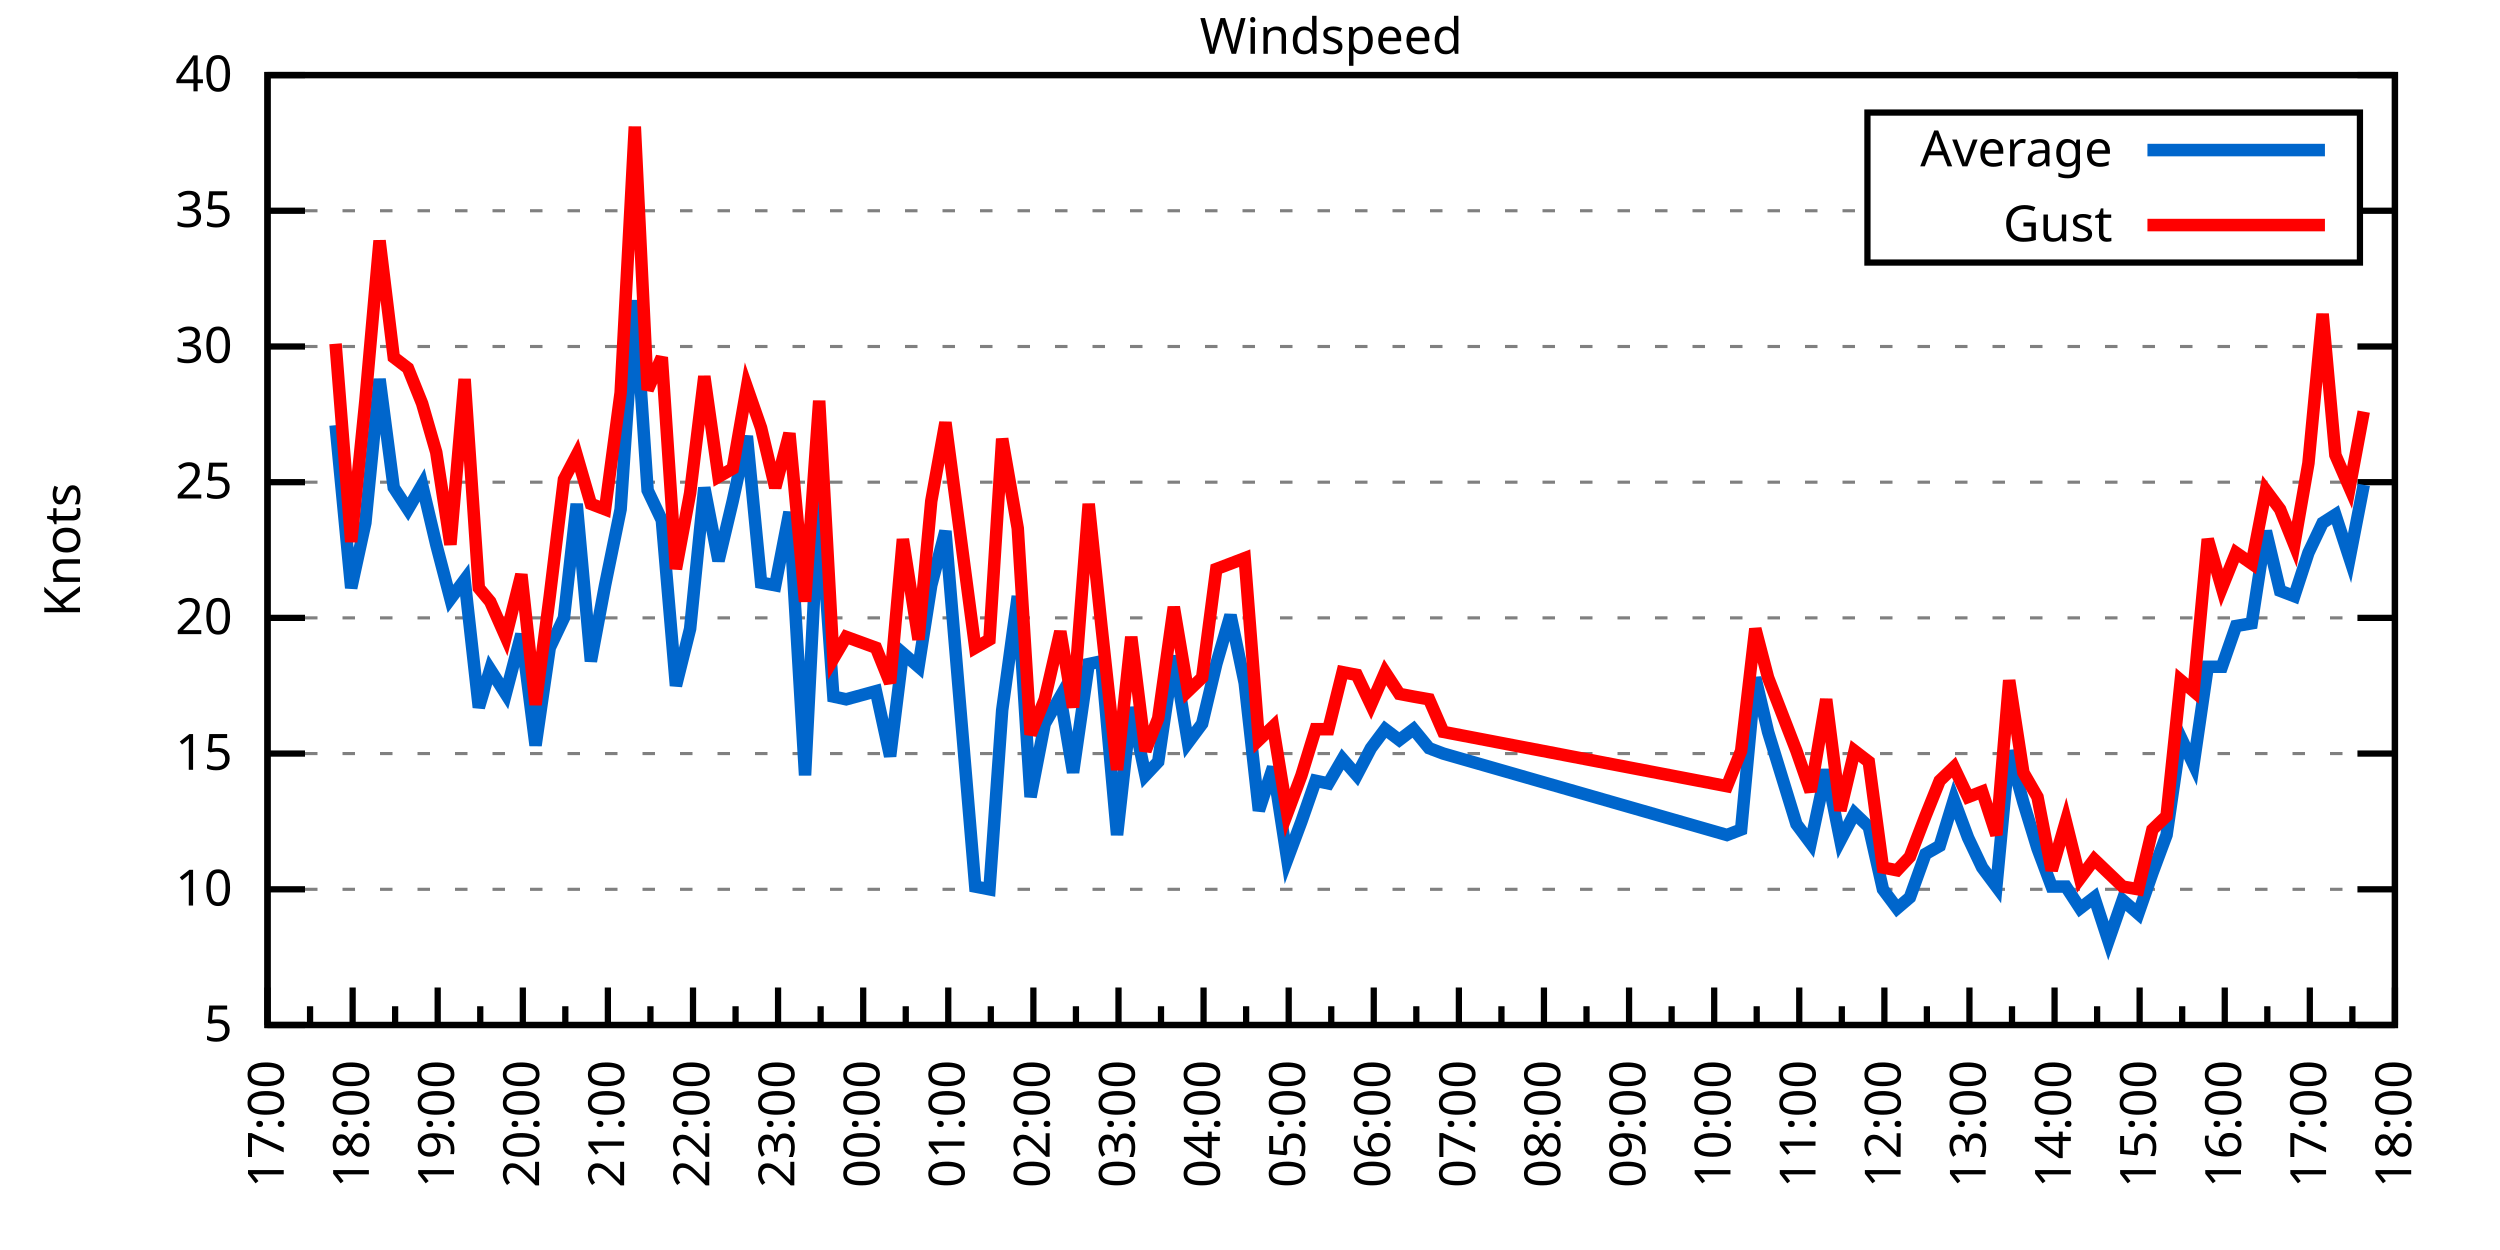
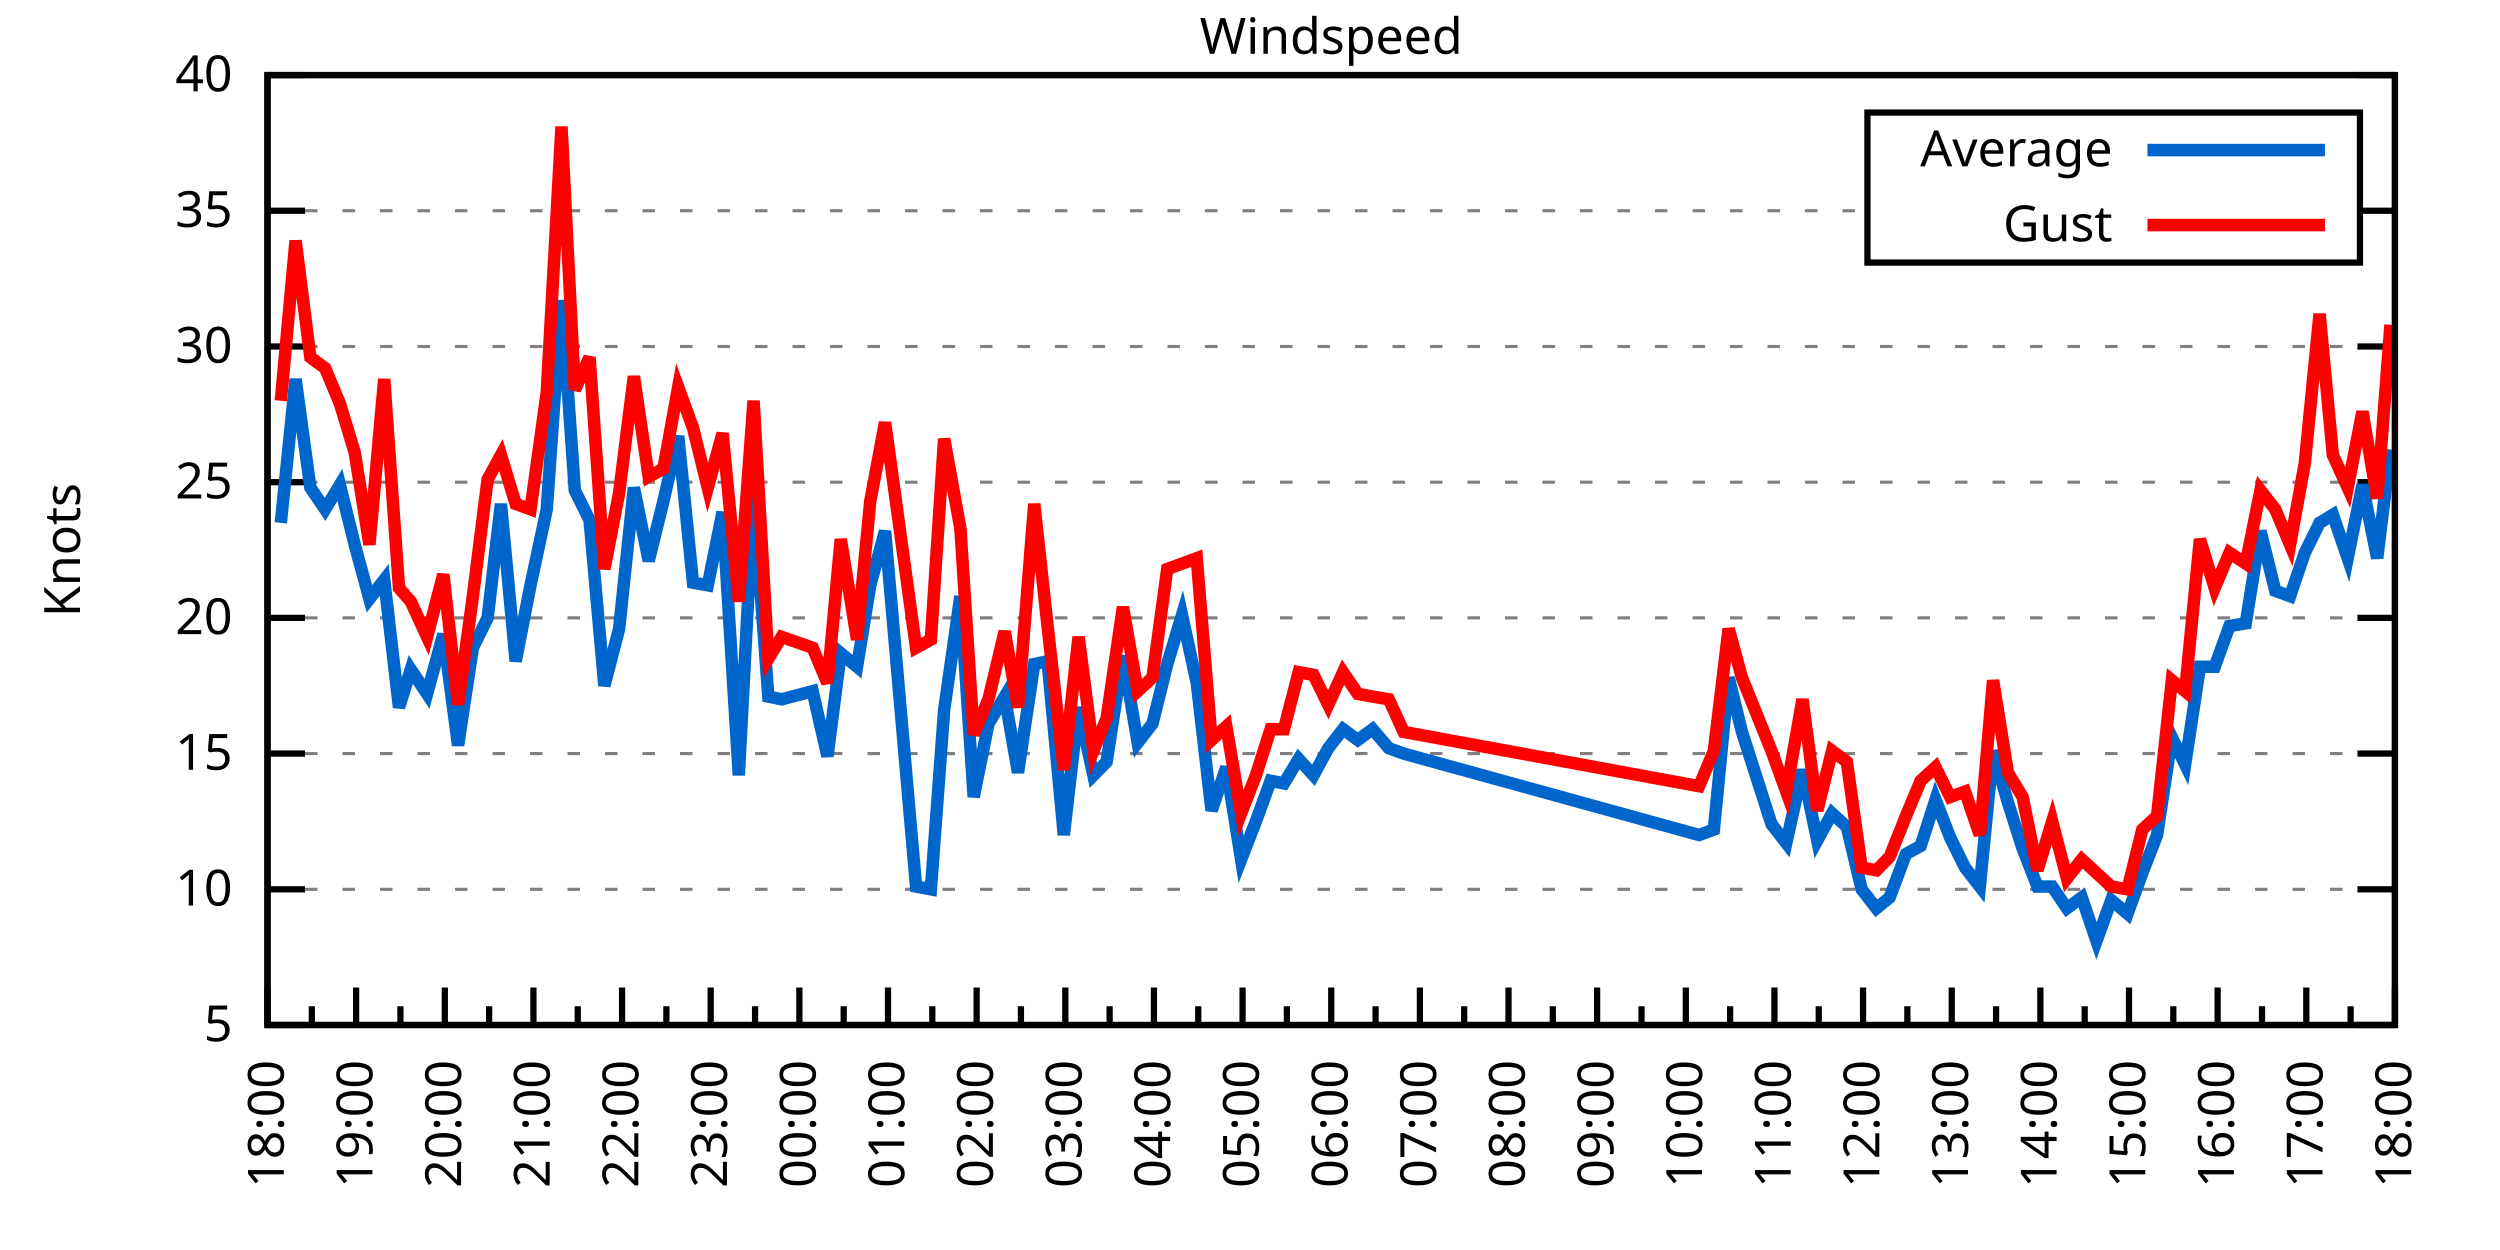
<svg xmlns="http://www.w3.org/2000/svg" xmlns:xlink="http://www.w3.org/1999/xlink" width="400" height="200" viewBox="0 0 400 200">
  <g id="gnuplot_canvas">
    <rect x="0" y="0" width="400" height="200" fill="none" />
    <defs>
      <circle id="gpDot" r="0.5" stroke-width="0.5" stroke="currentColor" />
      <path id="gpPt0" stroke-width="0.333" stroke="currentColor" d="M-1,0 h2 M0,-1 v2" />
      <path id="gpPt1" stroke-width="0.333" stroke="currentColor" d="M-1,-1 L1,1 M1,-1 L-1,1" />
      <path id="gpPt2" stroke-width="0.333" stroke="currentColor" d="M-1,0 L1,0 M0,-1 L0,1 M-1,-1 L1,1 M-1,1 L1,-1" />
      <rect id="gpPt3" stroke-width="0.333" stroke="currentColor" x="-1" y="-1" width="2" height="2" />
      <rect id="gpPt4" stroke-width="0.333" stroke="currentColor" fill="currentColor" x="-1" y="-1" width="2" height="2" />
      <circle id="gpPt5" stroke-width="0.333" stroke="currentColor" cx="0" cy="0" r="1" />
      <use xlink:href="#gpPt5" id="gpPt6" fill="currentColor" stroke="none" />
      <path id="gpPt7" stroke-width="0.333" stroke="currentColor" d="M0,-1.33 L-1.33,0.67 L1.33,0.67 z" />
      <use xlink:href="#gpPt7" id="gpPt8" fill="currentColor" stroke="none" />
      <use xlink:href="#gpPt7" id="gpPt9" stroke="currentColor" transform="rotate(180)" />
      <use xlink:href="#gpPt9" id="gpPt10" fill="currentColor" stroke="none" />
      <use xlink:href="#gpPt3" id="gpPt11" stroke="currentColor" transform="rotate(45)" />
      <use xlink:href="#gpPt11" id="gpPt12" fill="currentColor" stroke="none" />
      <path id="gpPt13" stroke-width="0.333" stroke="currentColor" d="M0,1.330 L1.265,0.411 L0.782,-1.067 L-0.782,-1.076 L-1.265,0.411 z" />
      <use xlink:href="#gpPt13" id="gpPt14" fill="currentColor" stroke="none" />
      <filter id="textbox" filterUnits="objectBoundingBox" x="0" y="0" height="1" width="1">
        <feFlood flood-color="white" flood-opacity="1" result="bgnd" />
        <feComposite in="SourceGraphic" in2="bgnd" operator="atop" />
      </filter>
      <filter id="greybox" filterUnits="objectBoundingBox" x="0" y="0" height="1" width="1">
        <feFlood flood-color="lightgrey" flood-opacity="1" result="grey" />
        <feComposite in="SourceGraphic" in2="grey" operator="atop" />
      </filter>
    </defs>
    <g fill="none" color="white" stroke="currentColor" stroke-width="1.00" stroke-linecap="butt" stroke-linejoin="miter">
</g>
    <g fill="none" color="black" stroke="currentColor" stroke-width="1.00" stroke-linecap="butt" stroke-linejoin="miter">
      <g stroke="none" shape-rendering="crispEdges">
        <polygon fill="rgb(255, 255, 255)" points="42.80,164.00 383.18,164.00 383.18,12.02 42.80,12.02 " />
      </g>
    </g>
    <g fill="none" color="black" stroke="currentColor" stroke-width="1.00" stroke-linecap="butt" stroke-linejoin="miter">
</g>
    <g fill="none" color="black" stroke="black" stroke-width="0.50" stroke-linecap="butt" stroke-linejoin="miter">
</g>
    <g fill="none" color="gray" stroke="currentColor" stroke-width="0.50" stroke-linecap="butt" stroke-linejoin="miter">
      <path stroke="gray" stroke-dasharray="2,4" class="gridline" d="M42.80,164.00 L383.19,164.00  " />
    </g>
    <g fill="none" color="gray" stroke="gray" stroke-width="1.00" stroke-linecap="butt" stroke-linejoin="miter">
</g>
    <g fill="none" color="black" stroke="currentColor" stroke-width="1.00" stroke-linecap="butt" stroke-linejoin="miter">
      <path stroke="black" d="M42.80,164.00 L48.80,164.00 M383.19,164.00 L377.19,164.00  " />
      <g transform="translate(37.20,166.60)" stroke="none" fill="black" font-family="Sans" font-size="8.00" text-anchor="end">
        <text>
          <tspan font-family="Sans"> 5</tspan>
        </text>
      </g>
    </g>
    <g fill="none" color="black" stroke="currentColor" stroke-width="1.00" stroke-linecap="butt" stroke-linejoin="miter">
</g>
    <g fill="none" color="black" stroke="black" stroke-width="0.50" stroke-linecap="butt" stroke-linejoin="miter">
</g>
    <g fill="none" color="gray" stroke="currentColor" stroke-width="0.50" stroke-linecap="butt" stroke-linejoin="miter">
      <path stroke="gray" stroke-dasharray="2,4" class="gridline" d="M42.80,142.29 L383.19,142.29  " />
    </g>
    <g fill="none" color="gray" stroke="gray" stroke-width="1.00" stroke-linecap="butt" stroke-linejoin="miter">
</g>
    <g fill="none" color="black" stroke="currentColor" stroke-width="1.00" stroke-linecap="butt" stroke-linejoin="miter">
      <path stroke="black" d="M42.80,142.29 L48.80,142.29 M383.19,142.29 L377.19,142.29  " />
      <g transform="translate(37.20,144.89)" stroke="none" fill="black" font-family="Sans" font-size="8.00" text-anchor="end">
        <text>
          <tspan font-family="Sans"> 10</tspan>
        </text>
      </g>
    </g>
    <g fill="none" color="black" stroke="currentColor" stroke-width="1.00" stroke-linecap="butt" stroke-linejoin="miter">
</g>
    <g fill="none" color="black" stroke="black" stroke-width="0.50" stroke-linecap="butt" stroke-linejoin="miter">
</g>
    <g fill="none" color="gray" stroke="currentColor" stroke-width="0.50" stroke-linecap="butt" stroke-linejoin="miter">
      <path stroke="gray" stroke-dasharray="2,4" class="gridline" d="M42.80,120.57 L383.19,120.57  " />
    </g>
    <g fill="none" color="gray" stroke="gray" stroke-width="1.00" stroke-linecap="butt" stroke-linejoin="miter">
</g>
    <g fill="none" color="black" stroke="currentColor" stroke-width="1.00" stroke-linecap="butt" stroke-linejoin="miter">
      <path stroke="black" d="M42.80,120.57 L48.80,120.57 M383.19,120.57 L377.19,120.57  " />
      <g transform="translate(37.20,123.17)" stroke="none" fill="black" font-family="Sans" font-size="8.00" text-anchor="end">
        <text>
          <tspan font-family="Sans"> 15</tspan>
        </text>
      </g>
    </g>
    <g fill="none" color="black" stroke="currentColor" stroke-width="1.00" stroke-linecap="butt" stroke-linejoin="miter">
</g>
    <g fill="none" color="black" stroke="black" stroke-width="0.50" stroke-linecap="butt" stroke-linejoin="miter">
</g>
    <g fill="none" color="gray" stroke="currentColor" stroke-width="0.50" stroke-linecap="butt" stroke-linejoin="miter">
      <path stroke="gray" stroke-dasharray="2,4" class="gridline" d="M42.80,98.86 L383.19,98.86  " />
    </g>
    <g fill="none" color="gray" stroke="gray" stroke-width="1.00" stroke-linecap="butt" stroke-linejoin="miter">
</g>
    <g fill="none" color="black" stroke="currentColor" stroke-width="1.00" stroke-linecap="butt" stroke-linejoin="miter">
      <path stroke="black" d="M42.80,98.86 L48.80,98.86 M383.19,98.86 L377.19,98.86  " />
      <g transform="translate(37.20,101.46)" stroke="none" fill="black" font-family="Sans" font-size="8.00" text-anchor="end">
        <text>
          <tspan font-family="Sans"> 20</tspan>
        </text>
      </g>
    </g>
    <g fill="none" color="black" stroke="currentColor" stroke-width="1.00" stroke-linecap="butt" stroke-linejoin="miter">
</g>
    <g fill="none" color="black" stroke="black" stroke-width="0.50" stroke-linecap="butt" stroke-linejoin="miter">
</g>
    <g fill="none" color="gray" stroke="currentColor" stroke-width="0.50" stroke-linecap="butt" stroke-linejoin="miter">
      <path stroke="gray" stroke-dasharray="2,4" class="gridline" d="M42.80,77.15 L383.19,77.15  " />
    </g>
    <g fill="none" color="gray" stroke="gray" stroke-width="1.00" stroke-linecap="butt" stroke-linejoin="miter">
</g>
    <g fill="none" color="black" stroke="currentColor" stroke-width="1.00" stroke-linecap="butt" stroke-linejoin="miter">
      <path stroke="black" d="M42.80,77.15 L48.80,77.15 M383.19,77.15 L377.19,77.15  " />
      <g transform="translate(37.20,79.75)" stroke="none" fill="black" font-family="Sans" font-size="8.00" text-anchor="end">
        <text>
          <tspan font-family="Sans"> 25</tspan>
        </text>
      </g>
    </g>
    <g fill="none" color="black" stroke="currentColor" stroke-width="1.00" stroke-linecap="butt" stroke-linejoin="miter">
</g>
    <g fill="none" color="black" stroke="black" stroke-width="0.50" stroke-linecap="butt" stroke-linejoin="miter">
</g>
    <g fill="none" color="gray" stroke="currentColor" stroke-width="0.50" stroke-linecap="butt" stroke-linejoin="miter">
      <path stroke="gray" stroke-dasharray="2,4" class="gridline" d="M42.80,55.44 L383.19,55.44  " />
    </g>
    <g fill="none" color="gray" stroke="gray" stroke-width="1.00" stroke-linecap="butt" stroke-linejoin="miter">
</g>
    <g fill="none" color="black" stroke="currentColor" stroke-width="1.00" stroke-linecap="butt" stroke-linejoin="miter">
      <path stroke="black" d="M42.80,55.44 L48.80,55.44 M383.19,55.44 L377.19,55.44  " />
      <g transform="translate(37.20,58.04)" stroke="none" fill="black" font-family="Sans" font-size="8.00" text-anchor="end">
        <text>
          <tspan font-family="Sans"> 30</tspan>
        </text>
      </g>
    </g>
    <g fill="none" color="black" stroke="currentColor" stroke-width="1.00" stroke-linecap="butt" stroke-linejoin="miter">
</g>
    <g fill="none" color="black" stroke="black" stroke-width="0.50" stroke-linecap="butt" stroke-linejoin="miter">
</g>
    <g fill="none" color="gray" stroke="currentColor" stroke-width="0.50" stroke-linecap="butt" stroke-linejoin="miter">
      <path stroke="gray" stroke-dasharray="2,4" class="gridline" d="M42.80,33.72 L298.79,33.72 M377.59,33.72 L383.19,33.72  " />
    </g>
    <g fill="none" color="gray" stroke="gray" stroke-width="1.00" stroke-linecap="butt" stroke-linejoin="miter">
</g>
    <g fill="none" color="black" stroke="currentColor" stroke-width="1.00" stroke-linecap="butt" stroke-linejoin="miter">
      <path stroke="black" d="M42.80,33.72 L48.80,33.72 M383.19,33.72 L377.19,33.72  " />
      <g transform="translate(37.20,36.32)" stroke="none" fill="black" font-family="Sans" font-size="8.00" text-anchor="end">
        <text>
          <tspan font-family="Sans"> 35</tspan>
        </text>
      </g>
    </g>
    <g fill="none" color="black" stroke="currentColor" stroke-width="1.00" stroke-linecap="butt" stroke-linejoin="miter">
</g>
    <g fill="none" color="black" stroke="black" stroke-width="0.50" stroke-linecap="butt" stroke-linejoin="miter">
</g>
    <g fill="none" color="gray" stroke="currentColor" stroke-width="0.50" stroke-linecap="butt" stroke-linejoin="miter">
      <path stroke="gray" stroke-dasharray="2,4" class="gridline" d="M42.80,12.01 L383.19,12.01  " />
    </g>
    <g fill="none" color="gray" stroke="gray" stroke-width="1.00" stroke-linecap="butt" stroke-linejoin="miter">
</g>
    <g fill="none" color="black" stroke="currentColor" stroke-width="1.00" stroke-linecap="butt" stroke-linejoin="miter">
      <path stroke="black" d="M42.80,12.01 L48.80,12.01 M383.19,12.01 L377.19,12.01  " />
      <g transform="translate(37.20,14.61)" stroke="none" fill="black" font-family="Sans" font-size="8.00" text-anchor="end">
        <text>
          <tspan font-family="Sans"> 40</tspan>
        </text>
      </g>
    </g>
    <g fill="none" color="black" stroke="currentColor" stroke-width="1.00" stroke-linecap="butt" stroke-linejoin="miter">
      <path stroke="black" d="M42.80,164.00 L42.80,158.00  " />
      <g transform="translate(45.40,169.60) rotate(270)" stroke="none" fill="black" font-family="Sans" font-size="8.00" text-anchor="end">
        <text>
+           <tspan font-family="Sans">18:00</tspan>
+         </text>
+       </g>
+     </g>
+     <g fill="none" color="black" stroke="currentColor" stroke-width="1.00" stroke-linecap="butt" stroke-linejoin="miter">
+       <path stroke="black" d="M49.89,164.00 L49.89,161.00 M56.98,164.00 L56.98,158.00  " />
+       <g transform="translate(59.58,169.60) rotate(270)" stroke="none" fill="black" font-family="Sans" font-size="8.00" text-anchor="end">
+         <text>
+           <tspan font-family="Sans">19:00</tspan>
+         </text>
+       </g>
+     </g>
+     <g fill="none" color="black" stroke="currentColor" stroke-width="1.00" stroke-linecap="butt" stroke-linejoin="miter">
+       <path stroke="black" d="M64.07,164.00 L64.07,161.00 M71.17,164.00 L71.17,158.00  " />
+       <g transform="translate(73.77,169.60) rotate(270)" stroke="none" fill="black" font-family="Sans" font-size="8.00" text-anchor="end">
+         <text>
+           <tspan font-family="Sans">20:00</tspan>
+         </text>
+       </g>
+     </g>
+     <g fill="none" color="black" stroke="currentColor" stroke-width="1.00" stroke-linecap="butt" stroke-linejoin="miter">
+       <path stroke="black" d="M78.26,164.00 L78.26,161.00 M85.35,164.00 L85.35,158.00  " />
+       <g transform="translate(87.95,169.60) rotate(270)" stroke="none" fill="black" font-family="Sans" font-size="8.00" text-anchor="end">
+         <text>
+           <tspan font-family="Sans">21:00</tspan>
+         </text>
+       </g>
+     </g>
+     <g fill="none" color="black" stroke="currentColor" stroke-width="1.00" stroke-linecap="butt" stroke-linejoin="miter">
+       <path stroke="black" d="M92.44,164.00 L92.44,161.00 M99.53,164.00 L99.53,158.00  " />
+       <g transform="translate(102.13,169.60) rotate(270)" stroke="none" fill="black" font-family="Sans" font-size="8.00" text-anchor="end">
+         <text>
+           <tspan font-family="Sans">22:00</tspan>
+         </text>
+       </g>
+     </g>
+     <g fill="none" color="black" stroke="currentColor" stroke-width="1.00" stroke-linecap="butt" stroke-linejoin="miter">
+       <path stroke="black" d="M106.62,164.00 L106.62,161.00 M113.71,164.00 L113.71,158.00  " />
+       <g transform="translate(116.31,169.60) rotate(270)" stroke="none" fill="black" font-family="Sans" font-size="8.00" text-anchor="end">
+         <text>
+           <tspan font-family="Sans">23:00</tspan>
+         </text>
+       </g>
+     </g>
+     <g fill="none" color="black" stroke="currentColor" stroke-width="1.00" stroke-linecap="butt" stroke-linejoin="miter">
+       <path stroke="black" d="M120.81,164.00 L120.81,161.00 M127.90,164.00 L127.90,158.00  " />
+       <g transform="translate(130.50,169.60) rotate(270)" stroke="none" fill="black" font-family="Sans" font-size="8.00" text-anchor="end">
+         <text>
+           <tspan font-family="Sans">00:00</tspan>
+         </text>
+       </g>
+     </g>
+     <g fill="none" color="black" stroke="currentColor" stroke-width="1.00" stroke-linecap="butt" stroke-linejoin="miter">
+       <path stroke="black" d="M134.99,164.00 L134.99,161.00 M142.08,164.00 L142.08,158.00  " />
+       <g transform="translate(144.68,169.60) rotate(270)" stroke="none" fill="black" font-family="Sans" font-size="8.00" text-anchor="end">
+         <text>
+           <tspan font-family="Sans">01:00</tspan>
+         </text>
+       </g>
+     </g>
+     <g fill="none" color="black" stroke="currentColor" stroke-width="1.00" stroke-linecap="butt" stroke-linejoin="miter">
+       <path stroke="black" d="M149.17,164.00 L149.17,161.00 M156.26,164.00 L156.26,158.00  " />
+       <g transform="translate(158.86,169.60) rotate(270)" stroke="none" fill="black" font-family="Sans" font-size="8.00" text-anchor="end">
+         <text>
+           <tspan font-family="Sans">02:00</tspan>
+         </text>
+       </g>
+     </g>
+     <g fill="none" color="black" stroke="currentColor" stroke-width="1.00" stroke-linecap="butt" stroke-linejoin="miter">
+       <path stroke="black" d="M163.35,164.00 L163.35,161.00 M170.45,164.00 L170.45,158.00  " />
+       <g transform="translate(173.05,169.60) rotate(270)" stroke="none" fill="black" font-family="Sans" font-size="8.00" text-anchor="end">
+         <text>
+           <tspan font-family="Sans">03:00</tspan>
+         </text>
+       </g>
+     </g>
+     <g fill="none" color="black" stroke="currentColor" stroke-width="1.00" stroke-linecap="butt" stroke-linejoin="miter">
+       <path stroke="black" d="M177.54,164.00 L177.54,161.00 M184.63,164.00 L184.63,158.00  " />
+       <g transform="translate(187.23,169.60) rotate(270)" stroke="none" fill="black" font-family="Sans" font-size="8.00" text-anchor="end">
+         <text>
+           <tspan font-family="Sans">04:00</tspan>
+         </text>
+       </g>
+     </g>
+     <g fill="none" color="black" stroke="currentColor" stroke-width="1.00" stroke-linecap="butt" stroke-linejoin="miter">
+       <path stroke="black" d="M191.72,164.00 L191.72,161.00 M198.81,164.00 L198.81,158.00  " />
+       <g transform="translate(201.41,169.60) rotate(270)" stroke="none" fill="black" font-family="Sans" font-size="8.00" text-anchor="end">
+         <text>
+           <tspan font-family="Sans">05:00</tspan>
+         </text>
+       </g>
+     </g>
+     <g fill="none" color="black" stroke="currentColor" stroke-width="1.00" stroke-linecap="butt" stroke-linejoin="miter">
+       <path stroke="black" d="M205.90,164.00 L205.90,161.00 M213.00,164.00 L213.00,158.00  " />
+       <g transform="translate(215.60,169.60) rotate(270)" stroke="none" fill="black" font-family="Sans" font-size="8.00" text-anchor="end">
+         <text>
+           <tspan font-family="Sans">06:00</tspan>
+         </text>
+       </g>
+     </g>
+     <g fill="none" color="black" stroke="currentColor" stroke-width="1.00" stroke-linecap="butt" stroke-linejoin="miter">
+       <path stroke="black" d="M220.09,164.00 L220.09,161.00 M227.18,164.00 L227.18,158.00  " />
+       <g transform="translate(229.78,169.60) rotate(270)" stroke="none" fill="black" font-family="Sans" font-size="8.00" text-anchor="end">
+         <text>
+           <tspan font-family="Sans">07:00</tspan>
+         </text>
+       </g>
+     </g>
+     <g fill="none" color="black" stroke="currentColor" stroke-width="1.00" stroke-linecap="butt" stroke-linejoin="miter">
+       <path stroke="black" d="M234.27,164.00 L234.27,161.00 M241.36,164.00 L241.36,158.00  " />
+       <g transform="translate(243.96,169.60) rotate(270)" stroke="none" fill="black" font-family="Sans" font-size="8.00" text-anchor="end">
+         <text>
+           <tspan font-family="Sans">08:00</tspan>
+         </text>
+       </g>
+     </g>
+     <g fill="none" color="black" stroke="currentColor" stroke-width="1.00" stroke-linecap="butt" stroke-linejoin="miter">
+       <path stroke="black" d="M248.45,164.00 L248.45,161.00 M255.54,164.00 L255.54,158.00  " />
+       <g transform="translate(258.14,169.60) rotate(270)" stroke="none" fill="black" font-family="Sans" font-size="8.00" text-anchor="end">
+         <text>
+           <tspan font-family="Sans">09:00</tspan>
+         </text>
+       </g>
+     </g>
+     <g fill="none" color="black" stroke="currentColor" stroke-width="1.00" stroke-linecap="butt" stroke-linejoin="miter">
+       <path stroke="black" d="M262.64,164.00 L262.64,161.00 M269.73,164.00 L269.73,158.00  " />
+       <g transform="translate(272.33,169.60) rotate(270)" stroke="none" fill="black" font-family="Sans" font-size="8.00" text-anchor="end">
+         <text>
+           <tspan font-family="Sans">10:00</tspan>
+         </text>
+       </g>
+     </g>
+     <g fill="none" color="black" stroke="currentColor" stroke-width="1.00" stroke-linecap="butt" stroke-linejoin="miter">
+       <path stroke="black" d="M276.82,164.00 L276.82,161.00 M283.91,164.00 L283.91,158.00  " />
+       <g transform="translate(286.51,169.60) rotate(270)" stroke="none" fill="black" font-family="Sans" font-size="8.00" text-anchor="end">
+         <text>
+           <tspan font-family="Sans">11:00</tspan>
+         </text>
+       </g>
+     </g>
+     <g fill="none" color="black" stroke="currentColor" stroke-width="1.00" stroke-linecap="butt" stroke-linejoin="miter">
+       <path stroke="black" d="M291.00,164.00 L291.00,161.00 M298.09,164.00 L298.09,158.00  " />
+       <g transform="translate(300.69,169.60) rotate(270)" stroke="none" fill="black" font-family="Sans" font-size="8.00" text-anchor="end">
+         <text>
+           <tspan font-family="Sans">12:00</tspan>
+         </text>
+       </g>
+     </g>
+     <g fill="none" color="black" stroke="currentColor" stroke-width="1.00" stroke-linecap="butt" stroke-linejoin="miter">
+       <path stroke="black" d="M305.18,164.00 L305.18,161.00 M312.28,164.00 L312.28,158.00  " />
+       <g transform="translate(314.88,169.60) rotate(270)" stroke="none" fill="black" font-family="Sans" font-size="8.00" text-anchor="end">
+         <text>
+           <tspan font-family="Sans">13:00</tspan>
+         </text>
+       </g>
+     </g>
+     <g fill="none" color="black" stroke="currentColor" stroke-width="1.00" stroke-linecap="butt" stroke-linejoin="miter">
+       <path stroke="black" d="M319.37,164.00 L319.37,161.00 M326.46,164.00 L326.46,158.00  " />
+       <g transform="translate(329.06,169.60) rotate(270)" stroke="none" fill="black" font-family="Sans" font-size="8.00" text-anchor="end">
+         <text>
+           <tspan font-family="Sans">14:00</tspan>
+         </text>
+       </g>
+     </g>
+     <g fill="none" color="black" stroke="currentColor" stroke-width="1.00" stroke-linecap="butt" stroke-linejoin="miter">
+       <path stroke="black" d="M333.55,164.00 L333.55,161.00 M340.64,164.00 L340.64,158.00  " />
+       <g transform="translate(343.24,169.60) rotate(270)" stroke="none" fill="black" font-family="Sans" font-size="8.00" text-anchor="end">
+         <text>
+           <tspan font-family="Sans">15:00</tspan>
+         </text>
+       </g>
+     </g>
+     <g fill="none" color="black" stroke="currentColor" stroke-width="1.00" stroke-linecap="butt" stroke-linejoin="miter">
+       <path stroke="black" d="M347.73,164.00 L347.73,161.00 M354.82,164.00 L354.82,158.00  " />
+       <g transform="translate(357.42,169.60) rotate(270)" stroke="none" fill="black" font-family="Sans" font-size="8.00" text-anchor="end">
+         <text>
+           <tspan font-family="Sans">16:00</tspan>
+         </text>
+       </g>
+     </g>
+     <g fill="none" color="black" stroke="currentColor" stroke-width="1.00" stroke-linecap="butt" stroke-linejoin="miter">
+       <path stroke="black" d="M361.92,164.00 L361.92,161.00 M369.01,164.00 L369.01,158.00  " />
+       <g transform="translate(371.61,169.60) rotate(270)" stroke="none" fill="black" font-family="Sans" font-size="8.00" text-anchor="end">
+         <text>
          <tspan font-family="Sans">17:00</tspan>
        </text>
      </g>
    </g>
    <g fill="none" color="black" stroke="currentColor" stroke-width="1.00" stroke-linecap="butt" stroke-linejoin="miter">
-       <path stroke="black" d="M49.61,164.00 L49.61,161.00 M56.42,164.00 L56.42,158.00  " />
-       <g transform="translate(59.02,169.60) rotate(270)" stroke="none" fill="black" font-family="Sans" font-size="8.00" text-anchor="end">
-         <text>
-           <tspan font-family="Sans">18:00</tspan>
-         </text>
-       </g>
-     </g>
-     <g fill="none" color="black" stroke="currentColor" stroke-width="1.00" stroke-linecap="butt" stroke-linejoin="miter">
-       <path stroke="black" d="M63.22,164.00 L63.22,161.00 M70.03,164.00 L70.03,158.00  " />
-       <g transform="translate(72.63,169.60) rotate(270)" stroke="none" fill="black" font-family="Sans" font-size="8.00" text-anchor="end">
-         <text>
-           <tspan font-family="Sans">19:00</tspan>
-         </text>
-       </g>
-     </g>
-     <g fill="none" color="black" stroke="currentColor" stroke-width="1.00" stroke-linecap="butt" stroke-linejoin="miter">
-       <path stroke="black" d="M76.84,164.00 L76.84,161.00 M83.65,164.00 L83.65,158.00  " />
-       <g transform="translate(86.25,169.60) rotate(270)" stroke="none" fill="black" font-family="Sans" font-size="8.00" text-anchor="end">
-         <text>
-           <tspan font-family="Sans">20:00</tspan>
-         </text>
-       </g>
-     </g>
-     <g fill="none" color="black" stroke="currentColor" stroke-width="1.00" stroke-linecap="butt" stroke-linejoin="miter">
-       <path stroke="black" d="M90.45,164.00 L90.45,161.00 M97.26,164.00 L97.26,158.00  " />
-       <g transform="translate(99.86,169.60) rotate(270)" stroke="none" fill="black" font-family="Sans" font-size="8.00" text-anchor="end">
-         <text>
-           <tspan font-family="Sans">21:00</tspan>
-         </text>
-       </g>
-     </g>
-     <g fill="none" color="black" stroke="currentColor" stroke-width="1.00" stroke-linecap="butt" stroke-linejoin="miter">
-       <path stroke="black" d="M104.07,164.00 L104.07,161.00 M110.88,164.00 L110.88,158.00  " />
-       <g transform="translate(113.48,169.60) rotate(270)" stroke="none" fill="black" font-family="Sans" font-size="8.00" text-anchor="end">
-         <text>
-           <tspan font-family="Sans">22:00</tspan>
-         </text>
-       </g>
-     </g>
-     <g fill="none" color="black" stroke="currentColor" stroke-width="1.00" stroke-linecap="butt" stroke-linejoin="miter">
-       <path stroke="black" d="M117.69,164.00 L117.69,161.00 M124.49,164.00 L124.49,158.00  " />
-       <g transform="translate(127.09,169.60) rotate(270)" stroke="none" fill="black" font-family="Sans" font-size="8.00" text-anchor="end">
-         <text>
-           <tspan font-family="Sans">23:00</tspan>
-         </text>
-       </g>
-     </g>
-     <g fill="none" color="black" stroke="currentColor" stroke-width="1.00" stroke-linecap="butt" stroke-linejoin="miter">
-       <path stroke="black" d="M131.30,164.00 L131.30,161.00 M138.11,164.00 L138.11,158.00  " />
-       <g transform="translate(140.71,169.60) rotate(270)" stroke="none" fill="black" font-family="Sans" font-size="8.00" text-anchor="end">
-         <text>
-           <tspan font-family="Sans">00:00</tspan>
-         </text>
-       </g>
-     </g>
-     <g fill="none" color="black" stroke="currentColor" stroke-width="1.00" stroke-linecap="butt" stroke-linejoin="miter">
-       <path stroke="black" d="M144.92,164.00 L144.92,161.00 M151.72,164.00 L151.72,158.00  " />
-       <g transform="translate(154.32,169.60) rotate(270)" stroke="none" fill="black" font-family="Sans" font-size="8.00" text-anchor="end">
-         <text>
-           <tspan font-family="Sans">01:00</tspan>
-         </text>
-       </g>
-     </g>
-     <g fill="none" color="black" stroke="currentColor" stroke-width="1.00" stroke-linecap="butt" stroke-linejoin="miter">
-       <path stroke="black" d="M158.53,164.00 L158.53,161.00 M165.34,164.00 L165.34,158.00  " />
-       <g transform="translate(167.94,169.60) rotate(270)" stroke="none" fill="black" font-family="Sans" font-size="8.00" text-anchor="end">
-         <text>
-           <tspan font-family="Sans">02:00</tspan>
-         </text>
-       </g>
-     </g>
-     <g fill="none" color="black" stroke="currentColor" stroke-width="1.00" stroke-linecap="butt" stroke-linejoin="miter">
-       <path stroke="black" d="M172.15,164.00 L172.15,161.00 M178.96,164.00 L178.96,158.00  " />
-       <g transform="translate(181.56,169.60) rotate(270)" stroke="none" fill="black" font-family="Sans" font-size="8.00" text-anchor="end">
-         <text>
-           <tspan font-family="Sans">03:00</tspan>
-         </text>
-       </g>
-     </g>
-     <g fill="none" color="black" stroke="currentColor" stroke-width="1.00" stroke-linecap="butt" stroke-linejoin="miter">
-       <path stroke="black" d="M185.76,164.00 L185.76,161.00 M192.57,164.00 L192.57,158.00  " />
-       <g transform="translate(195.17,169.60) rotate(270)" stroke="none" fill="black" font-family="Sans" font-size="8.00" text-anchor="end">
-         <text>
-           <tspan font-family="Sans">04:00</tspan>
-         </text>
-       </g>
-     </g>
-     <g fill="none" color="black" stroke="currentColor" stroke-width="1.00" stroke-linecap="butt" stroke-linejoin="miter">
-       <path stroke="black" d="M199.38,164.00 L199.38,161.00 M206.19,164.00 L206.19,158.00  " />
-       <g transform="translate(208.79,169.60) rotate(270)" stroke="none" fill="black" font-family="Sans" font-size="8.00" text-anchor="end">
-         <text>
-           <tspan font-family="Sans">05:00</tspan>
-         </text>
-       </g>
-     </g>
-     <g fill="none" color="black" stroke="currentColor" stroke-width="1.00" stroke-linecap="butt" stroke-linejoin="miter">
-       <path stroke="black" d="M213.00,164.00 L213.00,161.00 M219.80,164.00 L219.80,158.00  " />
-       <g transform="translate(222.40,169.60) rotate(270)" stroke="none" fill="black" font-family="Sans" font-size="8.00" text-anchor="end">
-         <text>
-           <tspan font-family="Sans">06:00</tspan>
-         </text>
-       </g>
-     </g>
-     <g fill="none" color="black" stroke="currentColor" stroke-width="1.00" stroke-linecap="butt" stroke-linejoin="miter">
-       <path stroke="black" d="M226.61,164.00 L226.61,161.00 M233.42,164.00 L233.42,158.00  " />
-       <g transform="translate(236.02,169.60) rotate(270)" stroke="none" fill="black" font-family="Sans" font-size="8.00" text-anchor="end">
-         <text>
-           <tspan font-family="Sans">07:00</tspan>
-         </text>
-       </g>
-     </g>
-     <g fill="none" color="black" stroke="currentColor" stroke-width="1.00" stroke-linecap="butt" stroke-linejoin="miter">
-       <path stroke="black" d="M240.23,164.00 L240.23,161.00 M247.03,164.00 L247.03,158.00  " />
-       <g transform="translate(249.63,169.60) rotate(270)" stroke="none" fill="black" font-family="Sans" font-size="8.00" text-anchor="end">
-         <text>
-           <tspan font-family="Sans">08:00</tspan>
-         </text>
-       </g>
-     </g>
-     <g fill="none" color="black" stroke="currentColor" stroke-width="1.00" stroke-linecap="butt" stroke-linejoin="miter">
-       <path stroke="black" d="M253.84,164.00 L253.84,161.00 M260.65,164.00 L260.65,158.00  " />
-       <g transform="translate(263.25,169.60) rotate(270)" stroke="none" fill="black" font-family="Sans" font-size="8.00" text-anchor="end">
-         <text>
-           <tspan font-family="Sans">09:00</tspan>
-         </text>
-       </g>
-     </g>
-     <g fill="none" color="black" stroke="currentColor" stroke-width="1.00" stroke-linecap="butt" stroke-linejoin="miter">
-       <path stroke="black" d="M267.46,164.00 L267.46,161.00 M274.27,164.00 L274.27,158.00  " />
-       <g transform="translate(276.87,169.60) rotate(270)" stroke="none" fill="black" font-family="Sans" font-size="8.00" text-anchor="end">
-         <text>
-           <tspan font-family="Sans">10:00</tspan>
-         </text>
-       </g>
-     </g>
-     <g fill="none" color="black" stroke="currentColor" stroke-width="1.00" stroke-linecap="butt" stroke-linejoin="miter">
-       <path stroke="black" d="M281.07,164.00 L281.07,161.00 M287.88,164.00 L287.88,158.00  " />
-       <g transform="translate(290.48,169.60) rotate(270)" stroke="none" fill="black" font-family="Sans" font-size="8.00" text-anchor="end">
-         <text>
-           <tspan font-family="Sans">11:00</tspan>
-         </text>
-       </g>
-     </g>
-     <g fill="none" color="black" stroke="currentColor" stroke-width="1.00" stroke-linecap="butt" stroke-linejoin="miter">
-       <path stroke="black" d="M294.69,164.00 L294.69,161.00 M301.50,164.00 L301.50,158.00  " />
-       <g transform="translate(304.10,169.60) rotate(270)" stroke="none" fill="black" font-family="Sans" font-size="8.00" text-anchor="end">
-         <text>
-           <tspan font-family="Sans">12:00</tspan>
-         </text>
-       </g>
-     </g>
-     <g fill="none" color="black" stroke="currentColor" stroke-width="1.00" stroke-linecap="butt" stroke-linejoin="miter">
-       <path stroke="black" d="M308.30,164.00 L308.30,161.00 M315.11,164.00 L315.11,158.00  " />
-       <g transform="translate(317.71,169.60) rotate(270)" stroke="none" fill="black" font-family="Sans" font-size="8.00" text-anchor="end">
-         <text>
-           <tspan font-family="Sans">13:00</tspan>
-         </text>
-       </g>
-     </g>
-     <g fill="none" color="black" stroke="currentColor" stroke-width="1.00" stroke-linecap="butt" stroke-linejoin="miter">
-       <path stroke="black" d="M321.92,164.00 L321.92,161.00 M328.73,164.00 L328.73,158.00  " />
-       <g transform="translate(331.33,169.60) rotate(270)" stroke="none" fill="black" font-family="Sans" font-size="8.00" text-anchor="end">
-         <text>
-           <tspan font-family="Sans">14:00</tspan>
-         </text>
-       </g>
-     </g>
-     <g fill="none" color="black" stroke="currentColor" stroke-width="1.00" stroke-linecap="butt" stroke-linejoin="miter">
-       <path stroke="black" d="M335.54,164.00 L335.54,161.00 M342.34,164.00 L342.34,158.00  " />
-       <g transform="translate(344.94,169.60) rotate(270)" stroke="none" fill="black" font-family="Sans" font-size="8.00" text-anchor="end">
-         <text>
-           <tspan font-family="Sans">15:00</tspan>
-         </text>
-       </g>
-     </g>
-     <g fill="none" color="black" stroke="currentColor" stroke-width="1.00" stroke-linecap="butt" stroke-linejoin="miter">
-       <path stroke="black" d="M349.15,164.00 L349.15,161.00 M355.96,164.00 L355.96,158.00  " />
-       <g transform="translate(358.56,169.60) rotate(270)" stroke="none" fill="black" font-family="Sans" font-size="8.00" text-anchor="end">
-         <text>
-           <tspan font-family="Sans">16:00</tspan>
-         </text>
-       </g>
-     </g>
-     <g fill="none" color="black" stroke="currentColor" stroke-width="1.00" stroke-linecap="butt" stroke-linejoin="miter">
-       <path stroke="black" d="M362.77,164.00 L362.77,161.00 M369.57,164.00 L369.57,158.00  " />
-       <g transform="translate(372.17,169.60) rotate(270)" stroke="none" fill="black" font-family="Sans" font-size="8.00" text-anchor="end">
-         <text>
-           <tspan font-family="Sans">17:00</tspan>
-         </text>
-       </g>
-     </g>
-     <g fill="none" color="black" stroke="currentColor" stroke-width="1.00" stroke-linecap="butt" stroke-linejoin="miter">
-       <path stroke="black" d="M376.38,164.00 L376.38,161.00 M383.19,164.00 L383.19,158.00  " />
+       <path stroke="black" d="M376.10,164.00 L376.10,161.00 M383.19,164.00 L383.19,158.00  " />
      <g transform="translate(385.79,169.60) rotate(270)" stroke="none" fill="black" font-family="Sans" font-size="8.00" text-anchor="end">
        <text>
          <tspan font-family="Sans">18:00</tspan>
        </text>
      </g>
    </g>
    <g fill="none" color="black" stroke="currentColor" stroke-width="1.00" stroke-linecap="butt" stroke-linejoin="miter">
</g>
    <g fill="none" color="black" stroke="currentColor" stroke-width="1.00" stroke-linecap="butt" stroke-linejoin="miter">
      <path stroke="black" d="M42.80,12.01 L42.80,164.00 L383.19,164.00 L383.19,12.01 L42.80,12.01 Z  " />
    </g>
    <g fill="none" color="black" stroke="currentColor" stroke-width="1.00" stroke-linecap="butt" stroke-linejoin="miter">
      <g transform="translate(12.80,88.01) rotate(270)" stroke="none" fill="black" font-family="Sans" font-size="8.00" text-anchor="middle">
        <text>
          <tspan font-family="Sans">Knots</tspan>
        </text>
      </g>
    </g>
    <g fill="none" color="black" stroke="currentColor" stroke-width="1.00" stroke-linecap="butt" stroke-linejoin="miter">
</g>
    <g fill="none" color="black" stroke="currentColor" stroke-width="1.00" stroke-linecap="butt" stroke-linejoin="miter">
      <path stroke="black" d="M298.79,42.01 L298.79,18.01 L377.59,18.01 L377.59,42.01 L298.79,42.01 Z  " />
    </g>
    <g id="Windspeed_plot_1">
      <g fill="none" color="white" stroke="black" stroke-width="2.00" stroke-linecap="butt" stroke-linejoin="miter">
</g>
      <g fill="none" color="black" stroke="currentColor" stroke-width="2.00" stroke-linecap="butt" stroke-linejoin="miter">
        <g transform="translate(337.99,26.61)" stroke="none" fill="black" font-family="Sans" font-size="8.00" text-anchor="end">
          <text>
            <tspan font-family="Sans">Average</tspan>
          </text>
        </g>
      </g>
      <g fill="none" color="black" stroke="currentColor" stroke-width="2.00" stroke-linecap="butt" stroke-linejoin="miter">
-         <path stroke="rgb(  0, 102, 204)" d="M343.59,24.01 L371.99,24.01 M53.69,68.03 L56.19,94.08 L58.46,83.66 L60.73,60.65 L63.00,78.02 L65.27,81.49   L67.54,77.58 L69.80,87.14 L72.07,95.82 L74.34,92.78 L76.61,113.19 L78.43,107.11 L80.92,111.02 L83.42,101.47   L85.69,119.27 L87.96,103.64 L90.23,98.86 L92.27,80.62 L94.54,105.81 L96.81,93.65 L99.30,81.49 L101.57,48.05   L103.62,78.45 L105.89,83.23 L108.15,109.72 L110.42,100.60 L112.69,78.02 L114.96,89.74 L117.23,80.19 L119.50,69.77   L121.77,93.22 L124.04,93.65 L126.31,81.93 L128.81,124.05 L131.07,79.32 L133.34,111.45 L135.39,111.89 L140.15,110.59   L142.42,121.01 L144.46,104.51 L146.96,106.68 L149.00,93.65 L151.27,84.97 L156.04,141.85 L158.31,142.29 L160.35,113.63   L162.84,95.39 L164.89,127.52 L167.16,115.80 L169.65,111.45 L171.69,123.61 L174.19,106.24 L176.23,105.81 L178.73,133.60   L181.00,113.19 L183.27,124.05 L185.31,121.88 L187.81,104.94 L190.08,118.84 L192.34,115.80 L194.61,106.24 L196.88,98.43   L199.15,109.28 L201.42,129.69 L203.69,122.75 L205.96,137.51 L208.23,131.43 L210.50,124.92 L212.54,125.35 L214.81,121.44   L217.08,124.05 L219.35,119.71 L221.62,116.67 L223.89,118.40 L226.16,116.67 L228.65,119.71 L230.92,120.57 L276.31,133.60   L278.58,132.73 L280.85,108.42 L282.89,117.10 L287.43,131.86 L289.70,134.90 L292.19,123.18 L294.46,134.47 L296.73,130.13   L299.00,132.30 L301.27,142.29 L303.54,145.33 L305.58,143.59 L308.08,136.64 L310.35,135.34 L312.62,127.96 L314.89,134.04   L317.15,138.81 L319.42,141.85 L321.47,120.14 L323.74,128.39 L326.00,135.77 L328.27,141.85 L330.54,141.85 L332.81,145.33   L335.08,143.59 L337.35,150.54 L339.62,144.02 L342.12,146.20 L344.39,139.68 L346.65,133.60 L348.92,117.97 L350.97,122.31   L353.24,106.68 L355.50,106.68 L357.77,100.16 L360.27,99.73 L362.54,84.97 L364.81,94.52 L367.08,95.39 L369.35,88.44   L371.62,83.66 L373.66,82.36 L375.93,89.31 L378.20,77.58  " />
+         <path stroke="rgb(  0, 102, 204)" d="M343.59,24.01 L371.99,24.01 M44.93,83.66 L47.29,60.65 L49.66,78.02 L52.02,81.49 L54.38,77.58 L56.75,87.14   L59.11,95.82 L61.47,92.78 L63.84,113.19 L65.73,107.11 L68.33,111.02 L70.93,101.47 L73.29,119.27 L75.66,103.64   L78.02,98.86 L80.15,80.62 L82.51,105.81 L84.88,93.65 L87.48,81.49 L89.84,48.05 L91.97,78.45 L94.33,83.23   L96.70,109.72 L99.06,100.60 L101.42,78.02 L103.79,89.74 L106.15,80.19 L108.51,69.77 L110.88,93.22 L113.24,93.65   L115.61,81.93 L118.21,124.05 L120.57,79.32 L122.93,111.45 L125.06,111.89 L130.02,110.59 L132.39,121.01 L134.52,104.51   L137.12,106.68 L139.24,93.65 L141.61,84.97 L146.57,141.85 L148.94,142.29 L151.06,113.63 L153.66,95.39 L155.79,127.52   L158.15,115.80 L160.75,111.45 L162.88,123.61 L165.48,106.24 L167.61,105.81 L170.21,133.60 L172.57,113.19 L174.94,124.05   L177.06,121.88 L179.67,104.94 L182.03,118.84 L184.39,115.80 L186.76,106.24 L189.12,98.43 L191.48,109.28 L193.85,129.69   L196.21,122.75 L198.58,137.51 L200.94,131.43 L203.30,124.92 L205.43,125.35 L207.79,121.44 L210.16,124.05 L212.52,119.71   L214.89,116.67 L217.25,118.40 L219.61,116.67 L222.21,119.71 L224.58,120.57 L271.85,133.60 L274.22,132.73 L276.58,108.42   L278.71,117.10 L283.44,131.86 L285.80,134.90 L288.40,123.18 L290.76,134.47 L293.13,130.13 L295.49,132.30 L297.86,142.29   L300.22,145.33 L302.35,143.59 L304.95,136.64 L307.31,135.34 L309.68,127.96 L312.04,134.04 L314.40,138.81 L316.77,141.85   L318.89,120.14 L321.26,128.39 L323.62,135.77 L325.99,141.85 L328.35,141.85 L330.71,145.33 L333.08,143.59 L335.44,150.54   L337.80,144.02 L340.40,146.20 L342.77,139.68 L345.13,133.60 L347.50,117.97 L349.62,122.31 L351.99,106.68 L354.35,106.68   L356.72,100.16 L359.32,99.73 L361.68,84.97 L364.04,94.52 L366.41,95.39 L368.77,88.44 L371.13,83.66 L373.26,82.36   L375.63,89.31 L377.99,77.58 L380.35,89.31 L382.48,71.94  " />
      </g>
    </g>
    <g id="Windspeed_plot_2">
      <g fill="none" color="black" stroke="currentColor" stroke-width="2.00" stroke-linecap="butt" stroke-linejoin="miter">
        <g transform="translate(337.99,38.61)" stroke="none" fill="black" font-family="Sans" font-size="8.00" text-anchor="end">
          <text>
            <tspan font-family="Sans">Gust</tspan>
          </text>
        </g>
      </g>
      <g fill="none" color="black" stroke="currentColor" stroke-width="2.00" stroke-linecap="butt" stroke-linejoin="miter">
-         <path stroke="rgb(255,   0,   0)" d="M343.59,36.01 L371.99,36.01 M53.69,55.00 L56.19,86.70 L58.46,64.12 L60.73,38.50 L63.00,57.17 L65.27,58.91   L67.54,64.56 L69.80,72.37 L72.07,87.14 L74.34,60.65 L76.61,94.08 L78.43,96.26 L80.92,101.90 L83.42,91.91   L85.69,112.76 L87.96,95.39 L90.23,76.71 L92.27,72.81 L94.54,80.62 L96.81,81.49 L99.30,62.82 L101.57,20.26   L103.62,62.38 L105.89,57.17 L108.15,91.04 L110.42,78.89 L112.69,60.21 L114.96,76.28 L117.23,74.98 L119.50,61.95   L121.77,68.46 L124.04,78.02 L126.31,69.33 L128.81,96.26 L131.07,64.12 L133.34,105.38 L135.39,101.90 L140.15,103.64   L142.42,109.28 L144.46,86.27 L146.96,102.34 L149.00,80.19 L151.27,67.59 L156.04,103.64 L158.31,102.34 L160.35,70.20   L162.84,84.53 L164.89,117.53 L167.16,111.89 L169.65,101.03 L171.69,113.19 L174.19,80.62 L176.23,100.16 L178.73,123.18   L181.00,101.90 L183.27,120.14 L185.31,114.93 L187.81,97.12 L190.08,110.59 L192.34,108.42 L194.61,91.04 L196.88,90.18   L199.15,89.31 L201.42,118.40 L203.69,116.23 L205.96,130.13 L208.23,124.05 L210.50,116.67 L212.54,116.67 L214.81,107.55   L217.08,107.98 L219.35,112.76 L221.62,107.55 L223.89,111.02 L226.16,111.45 L228.65,111.89 L230.92,117.10 L276.31,125.79   L278.58,120.14 L280.85,100.60 L282.89,108.42 L287.43,120.14 L289.70,126.65 L292.19,111.89 L294.46,129.69 L296.73,120.14   L299.00,121.88 L301.27,138.81 L303.54,139.25 L305.58,137.08 L308.08,130.56 L310.35,124.92 L312.62,122.75 L314.89,127.52   L317.15,126.65 L319.42,133.60 L321.47,108.85 L323.74,123.61 L326.00,127.52 L328.27,139.25 L330.54,131.43 L332.81,140.55   L335.08,137.51 L337.35,139.68 L339.62,141.85 L342.12,142.29 L344.39,132.73 L346.65,130.56 L348.92,108.85 L350.97,110.59   L353.24,86.27 L355.50,94.08 L357.77,88.44 L360.27,90.18 L362.54,78.45 L364.81,81.49 L367.08,87.14 L369.35,74.11   L371.62,50.22 L373.66,72.81 L375.93,78.02 L378.20,65.86  " />
+         <path stroke="rgb(255,   0,   0)" d="M343.59,36.01 L371.99,36.01 M44.93,64.12 L47.29,38.50 L49.66,57.17 L52.02,58.91 L54.38,64.56 L56.75,72.37   L59.11,87.14 L61.47,60.65 L63.84,94.08 L65.73,96.26 L68.33,101.90 L70.93,91.91 L73.29,112.76 L75.66,95.39   L78.02,76.71 L80.15,72.81 L82.51,80.62 L84.88,81.49 L87.48,62.82 L89.84,20.26 L91.97,62.38 L94.33,57.17   L96.70,91.04 L99.06,78.89 L101.42,60.21 L103.79,76.28 L106.15,74.98 L108.51,61.95 L110.88,68.46 L113.24,78.02   L115.61,69.33 L118.21,96.26 L120.57,64.12 L122.93,105.38 L125.06,101.90 L130.02,103.64 L132.39,109.28 L134.52,86.27   L137.12,102.34 L139.24,80.19 L141.61,67.59 L146.57,103.64 L148.94,102.34 L151.06,70.20 L153.66,84.53 L155.79,117.53   L158.15,111.89 L160.75,101.03 L162.88,113.19 L165.48,80.62 L167.61,100.16 L170.21,123.18 L172.57,101.90 L174.94,120.14   L177.06,114.93 L179.67,97.12 L182.03,110.59 L184.39,108.42 L186.76,91.04 L189.12,90.18 L191.48,89.31 L193.85,118.40   L196.21,116.23 L198.58,130.13 L200.94,124.05 L203.30,116.67 L205.43,116.67 L207.79,107.55 L210.16,107.98 L212.52,112.76   L214.89,107.55 L217.25,111.02 L219.61,111.45 L222.21,111.89 L224.58,117.10 L271.85,125.79 L274.22,120.14 L276.58,100.60   L278.71,108.42 L283.44,120.14 L285.80,126.65 L288.40,111.89 L290.76,129.69 L293.13,120.14 L295.49,121.88 L297.86,138.81   L300.22,139.25 L302.35,137.08 L304.95,130.56 L307.31,124.92 L309.68,122.75 L312.04,127.52 L314.40,126.65 L316.77,133.60   L318.89,108.85 L321.26,123.61 L323.62,127.52 L325.99,139.25 L328.35,131.43 L330.71,140.55 L333.08,137.51 L335.44,139.68   L337.80,141.85 L340.40,142.29 L342.77,132.73 L345.13,130.56 L347.50,108.85 L349.62,110.59 L351.99,86.27 L354.35,94.08   L356.72,88.44 L359.32,90.18 L361.68,78.45 L364.04,81.49 L366.41,87.14 L368.77,74.11 L371.13,50.22 L373.26,72.81   L375.63,78.02 L377.99,65.86 L380.35,79.75 L382.48,51.96  " />
      </g>
    </g>
    <g fill="none" color="black" stroke="currentColor" stroke-width="2.00" stroke-linecap="butt" stroke-linejoin="miter">
</g>
    <g fill="none" color="black" stroke="black" stroke-width="1.00" stroke-linecap="butt" stroke-linejoin="miter">
</g>
    <g fill="none" color="black" stroke="currentColor" stroke-width="1.00" stroke-linecap="butt" stroke-linejoin="miter">
      <path stroke="black" d="M42.80,12.01 L42.80,164.00 L383.19,164.00 L383.19,12.01 L42.80,12.01 Z  " />
    </g>
    <g fill="none" color="black" stroke="currentColor" stroke-width="1.00" stroke-linecap="butt" stroke-linejoin="miter">
      <g transform="translate(212.99,8.61)" stroke="none" fill="black" font-family="Sans" font-size="8.00" text-anchor="middle">
        <text>
          <tspan font-family="Sans">Windspeed</tspan>
        </text>
      </g>
    </g>
    <g fill="none" color="black" stroke="currentColor" stroke-width="1.00" stroke-linecap="butt" stroke-linejoin="miter">
</g>
  </g>
</svg>
